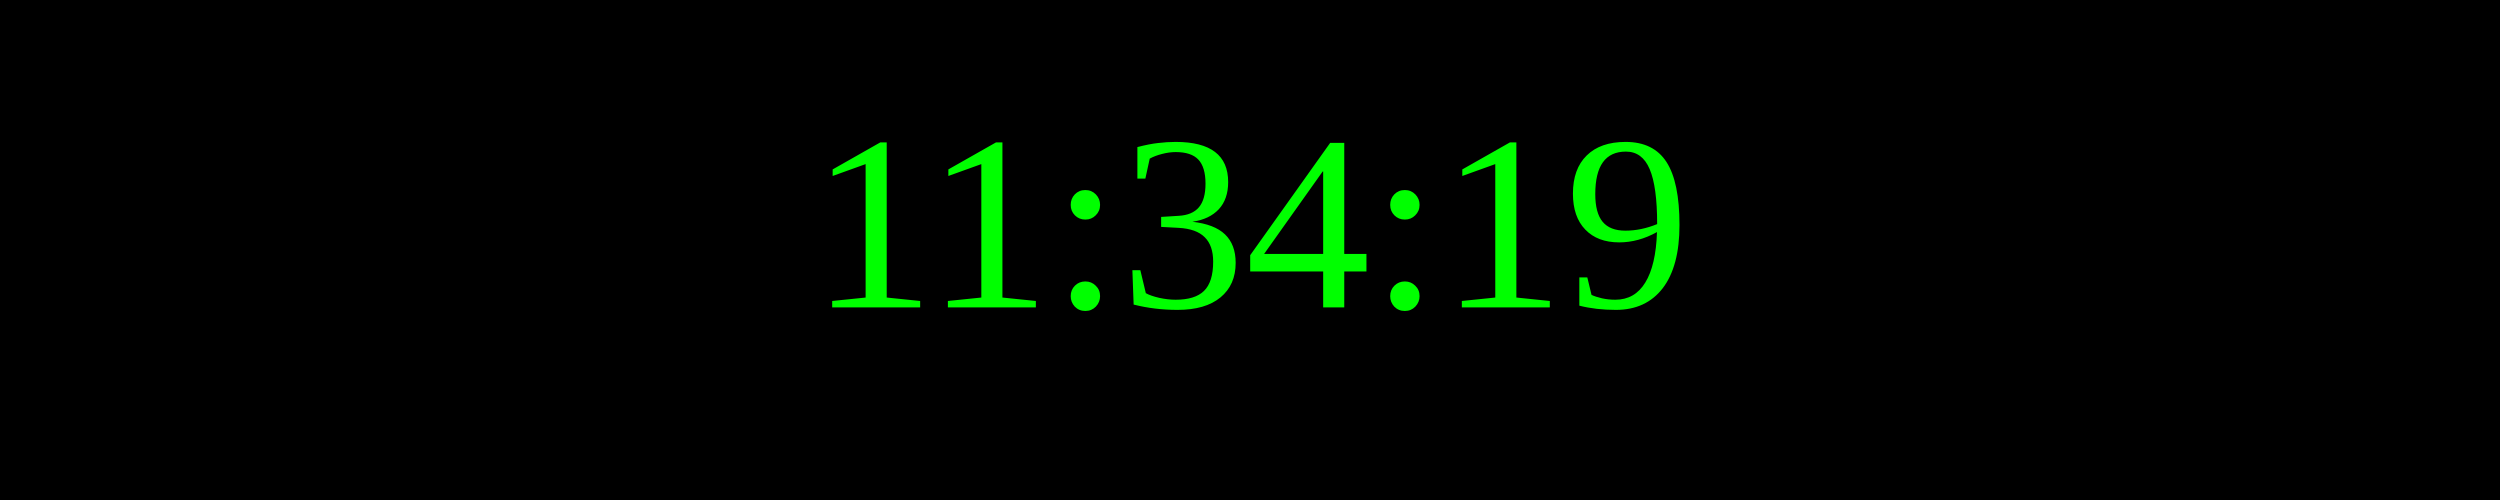
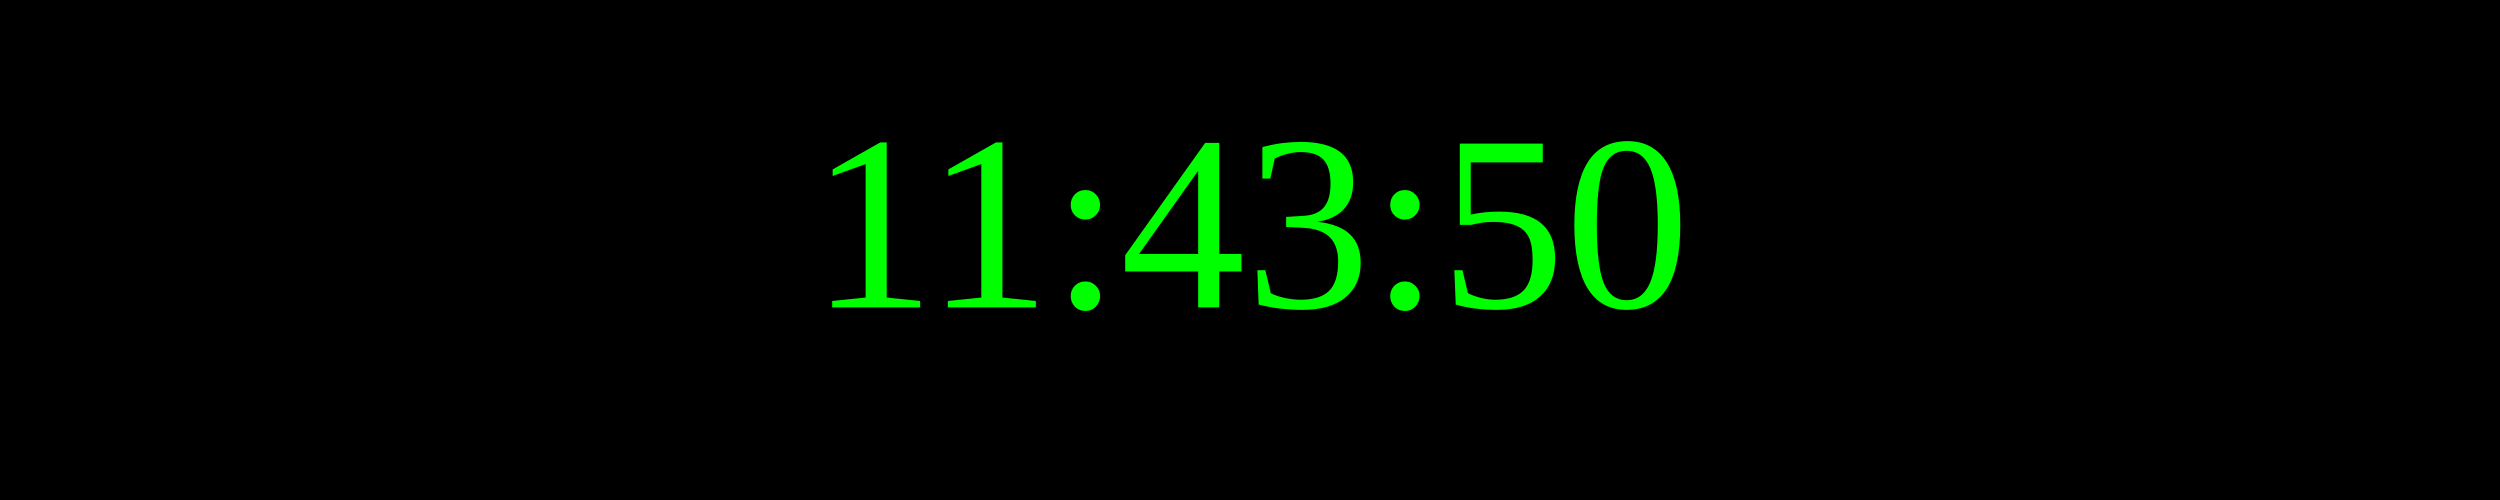
<svg xmlns="http://www.w3.org/2000/svg" width="250" height="50">
  <rect width="100%" height="100%" fill="black" />
  <text x="50%" y="50%" font-size="25" fill="lime" text-anchor="middle" dominant-baseline="middle">
- 11:34:19
+ 11:43:50
</text>
</svg>
